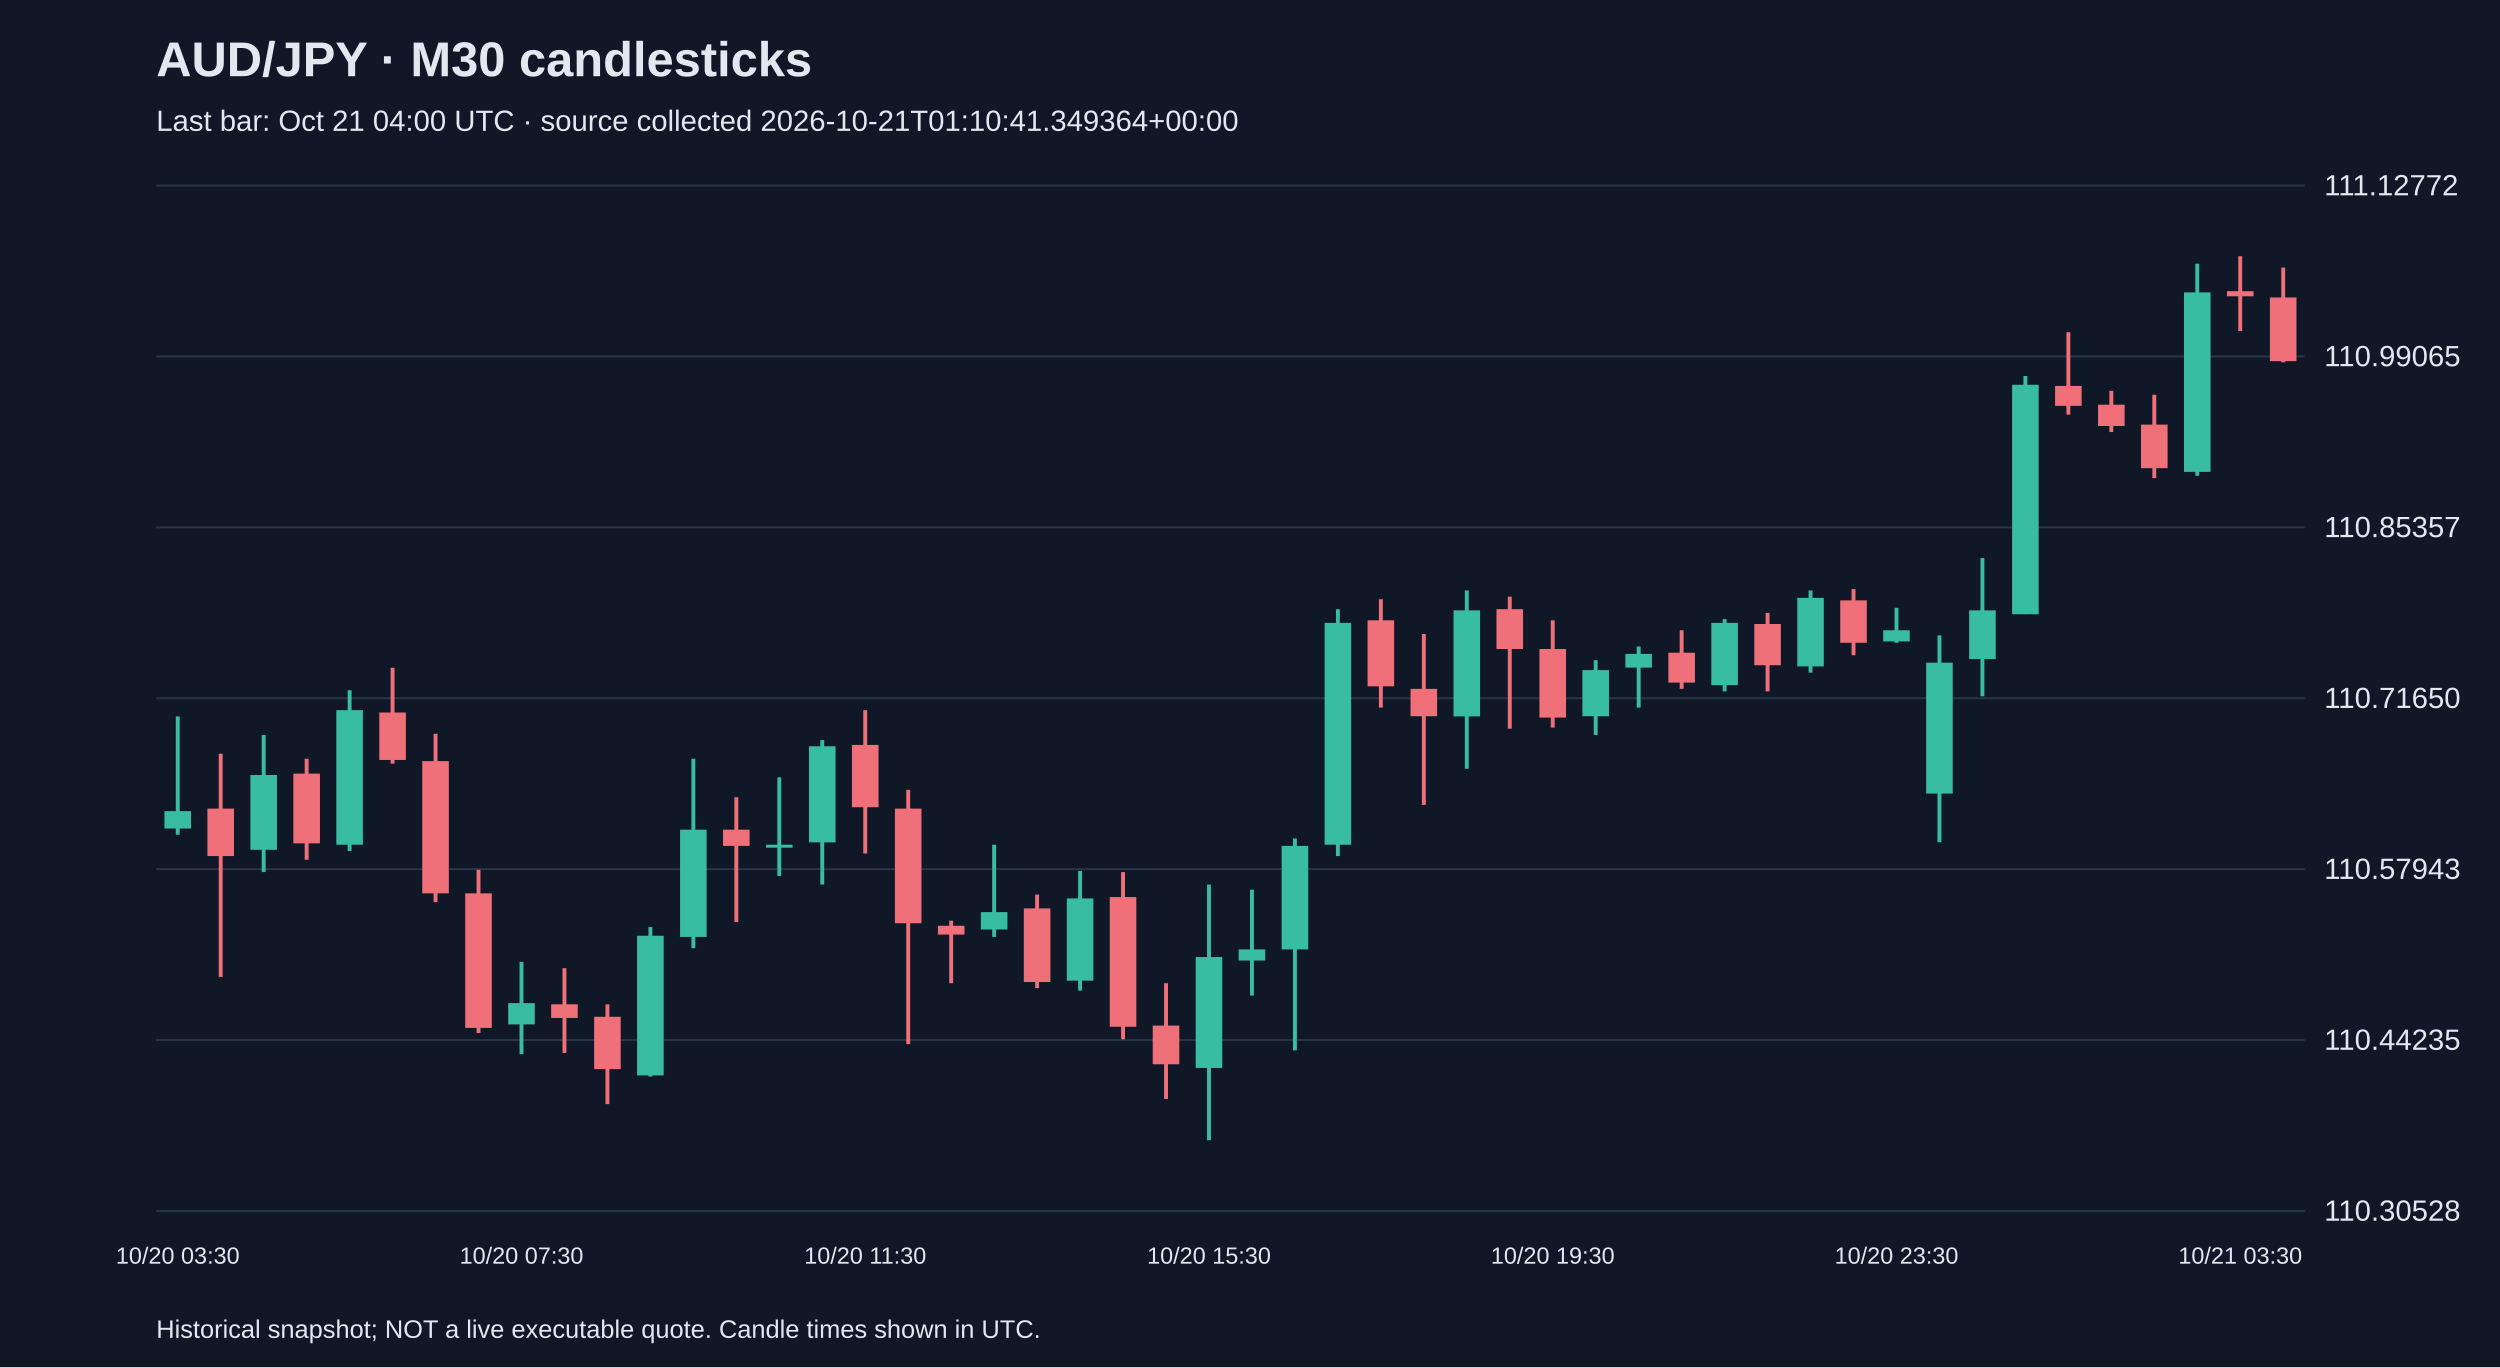
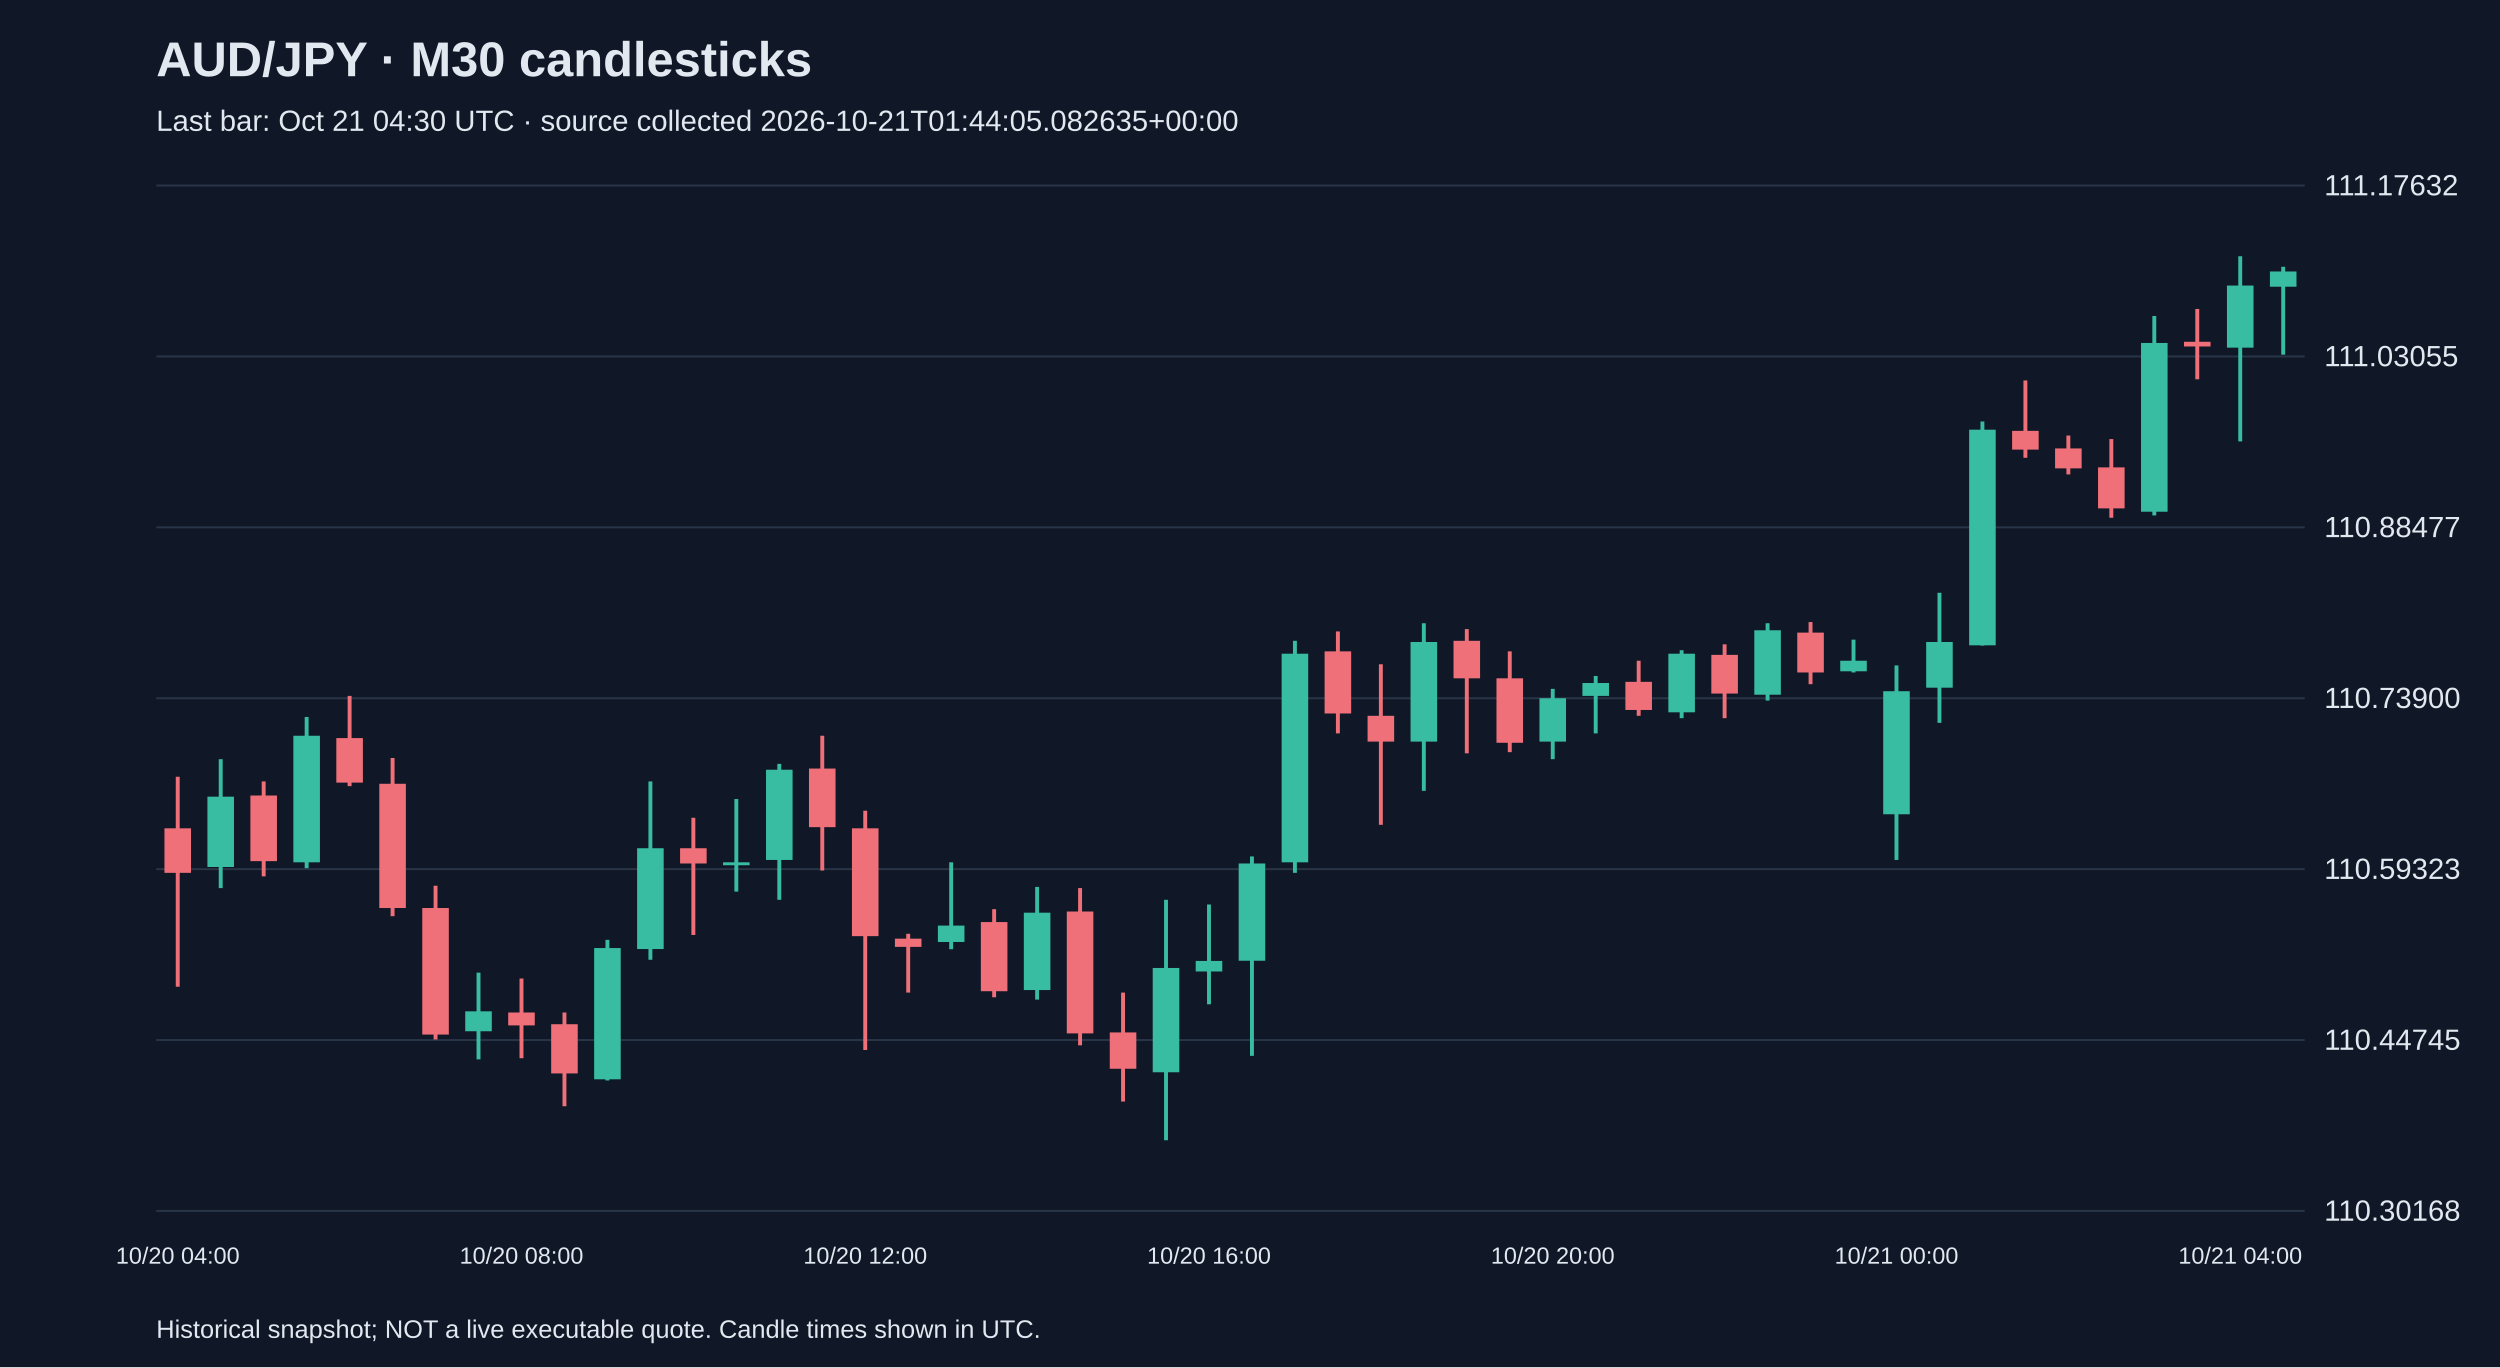
<svg xmlns="http://www.w3.org/2000/svg" viewBox="0 0 1280 700">
  <rect width="100%" height="100%" fill="#101827" />
  <style>text{font-family:Arial,sans-serif;fill:#e2e8f0}</style>
  <text x="80" y="39" font-size="25" font-weight="bold">AUD/JPY · M30 candlesticks</text>
-   <text x="80" y="67" font-size="15" fill="#a6b1c5">Last bar: Oct 21 04:00 UTC · source collected 2026-10-21T01:10:41.349364+00:00</text>
+   <text x="80" y="67" font-size="15" fill="#a6b1c5">Last bar: Oct 21 04:30 UTC · source collected 2026-10-21T01:44:05.082635+00:00</text>
  <line x1="80" y1="620.0" x2="1180" y2="620.0" stroke="#283548" />
-   <text x="1190" y="625.0" font-size="15">110.30528</text>
+   <text x="1190" y="625.0" font-size="15">110.30168</text>
  <line x1="80" y1="532.5" x2="1180" y2="532.5" stroke="#283548" />
-   <text x="1190" y="537.5" font-size="15">110.44235</text>
+   <text x="1190" y="537.5" font-size="15">110.44745</text>
  <line x1="80" y1="445.0" x2="1180" y2="445.0" stroke="#283548" />
-   <text x="1190" y="450.0" font-size="15">110.57943</text>
+   <text x="1190" y="450.0" font-size="15">110.59323</text>
  <line x1="80" y1="357.5" x2="1180" y2="357.5" stroke="#283548" />
-   <text x="1190" y="362.5" font-size="15">110.71650</text>
+   <text x="1190" y="362.5" font-size="15">110.73900</text>
  <line x1="80" y1="270.0" x2="1180" y2="270.0" stroke="#283548" />
-   <text x="1190" y="275.0" font-size="15">110.85357</text>
+   <text x="1190" y="275.0" font-size="15">110.88477</text>
  <line x1="80" y1="182.5" x2="1180" y2="182.5" stroke="#283548" />
-   <text x="1190" y="187.5" font-size="15">110.99065</text>
+   <text x="1190" y="187.5" font-size="15">111.03055</text>
  <line x1="80" y1="95.0" x2="1180" y2="95.0" stroke="#283548" />
-   <text x="1190" y="100.0" font-size="15">111.12772</text>
-   <line x1="91.0" y1="366.8" x2="91.0" y2="427.4" stroke="#38bca2" stroke-width="2" />
-   <rect x="84.2" y="415.3" width="13.6" height="8.9" fill="#38bca2" />
-   <text x="91.0" y="647" text-anchor="middle" font-size="12">10/20 03:30</text>
-   <line x1="113.0" y1="385.9" x2="113.0" y2="500.2" stroke="#f07079" stroke-width="2" />
-   <rect x="106.2" y="414.0" width="13.6" height="24.3" fill="#f07079" />
-   <line x1="135.0" y1="376.3" x2="135.0" y2="446.5" stroke="#38bca2" stroke-width="2" />
-   <rect x="128.2" y="396.8" width="13.6" height="38.3" fill="#38bca2" />
-   <line x1="157.0" y1="388.5" x2="157.0" y2="440.2" stroke="#f07079" stroke-width="2" />
-   <rect x="150.2" y="396.1" width="13.6" height="35.7" fill="#f07079" />
-   <line x1="179.0" y1="353.4" x2="179.0" y2="435.7" stroke="#38bca2" stroke-width="2" />
-   <rect x="172.2" y="363.6" width="13.6" height="68.9" fill="#38bca2" />
-   <line x1="201.0" y1="341.9" x2="201.0" y2="391.0" stroke="#f07079" stroke-width="2" />
-   <rect x="194.2" y="364.8" width="13.6" height="24.3" fill="#f07079" />
-   <line x1="223.0" y1="375.7" x2="223.0" y2="461.9" stroke="#f07079" stroke-width="2" />
-   <rect x="216.2" y="389.7" width="13.6" height="67.7" fill="#f07079" />
-   <line x1="245.0" y1="445.3" x2="245.0" y2="528.9" stroke="#f07079" stroke-width="2" />
-   <rect x="238.2" y="457.4" width="13.6" height="68.9" fill="#f07079" />
-   <line x1="267.0" y1="492.5" x2="267.0" y2="539.7" stroke="#38bca2" stroke-width="2" />
-   <rect x="260.2" y="513.6" width="13.6" height="10.9" fill="#38bca2" />
-   <text x="267.0" y="647" text-anchor="middle" font-size="12">10/20 07:30</text>
-   <line x1="289.0" y1="495.7" x2="289.0" y2="539.1" stroke="#f07079" stroke-width="2" />
-   <rect x="282.2" y="514.2" width="13.6" height="7.0" fill="#f07079" />
-   <line x1="311.0" y1="514.2" x2="311.0" y2="565.3" stroke="#f07079" stroke-width="2" />
-   <rect x="304.2" y="520.6" width="13.6" height="26.8" fill="#f07079" />
-   <line x1="333.0" y1="474.6" x2="333.0" y2="551.2" stroke="#38bca2" stroke-width="2" />
-   <rect x="326.2" y="479.1" width="13.6" height="71.5" fill="#38bca2" />
-   <line x1="355.0" y1="388.5" x2="355.0" y2="485.5" stroke="#38bca2" stroke-width="2" />
-   <rect x="348.2" y="424.8" width="13.6" height="54.9" fill="#38bca2" />
-   <line x1="377.0" y1="408.2" x2="377.0" y2="472.1" stroke="#f07079" stroke-width="2" />
-   <rect x="370.2" y="424.8" width="13.6" height="8.3" fill="#f07079" />
-   <line x1="399.0" y1="398.0" x2="399.0" y2="448.5" stroke="#38bca2" stroke-width="2" />
-   <rect x="392.2" y="432.5" width="13.6" height="1.5" fill="#38bca2" />
-   <line x1="421.0" y1="378.9" x2="421.0" y2="452.9" stroke="#38bca2" stroke-width="2" />
-   <rect x="414.2" y="382.1" width="13.6" height="49.2" fill="#38bca2" />
-   <line x1="443.0" y1="363.6" x2="443.0" y2="437.0" stroke="#f07079" stroke-width="2" />
-   <rect x="436.2" y="381.4" width="13.6" height="31.9" fill="#f07079" />
-   <text x="443.0" y="647" text-anchor="middle" font-size="12">10/20 11:30</text>
-   <line x1="465.0" y1="404.4" x2="465.0" y2="534.6" stroke="#f07079" stroke-width="2" />
-   <rect x="458.2" y="414.0" width="13.6" height="58.7" fill="#f07079" />
-   <line x1="487.0" y1="471.4" x2="487.0" y2="503.4" stroke="#f07079" stroke-width="2" />
-   <rect x="480.2" y="474.0" width="13.6" height="4.5" fill="#f07079" />
-   <line x1="509.0" y1="432.5" x2="509.0" y2="479.7" stroke="#38bca2" stroke-width="2" />
-   <rect x="502.2" y="467.0" width="13.6" height="8.9" fill="#38bca2" />
-   <line x1="531.0" y1="458.0" x2="531.0" y2="505.9" stroke="#f07079" stroke-width="2" />
-   <rect x="524.2" y="465.1" width="13.6" height="37.7" fill="#f07079" />
-   <line x1="553.0" y1="445.9" x2="553.0" y2="507.2" stroke="#38bca2" stroke-width="2" />
-   <rect x="546.2" y="460.0" width="13.6" height="42.1" fill="#38bca2" />
-   <line x1="575.0" y1="446.5" x2="575.0" y2="532.1" stroke="#f07079" stroke-width="2" />
-   <rect x="568.2" y="459.3" width="13.6" height="66.4" fill="#f07079" />
-   <line x1="597.0" y1="503.4" x2="597.0" y2="562.7" stroke="#f07079" stroke-width="2" />
-   <rect x="590.2" y="525.1" width="13.6" height="19.8" fill="#f07079" />
-   <line x1="619.0" y1="452.9" x2="619.0" y2="583.8" stroke="#38bca2" stroke-width="2" />
-   <rect x="612.2" y="490.0" width="13.6" height="56.8" fill="#38bca2" />
-   <text x="619.0" y="647" text-anchor="middle" font-size="12">10/20 15:30</text>
-   <line x1="641.0" y1="455.5" x2="641.0" y2="509.7" stroke="#38bca2" stroke-width="2" />
-   <rect x="634.2" y="486.1" width="13.6" height="5.7" fill="#38bca2" />
-   <line x1="663.0" y1="429.3" x2="663.0" y2="537.8" stroke="#38bca2" stroke-width="2" />
-   <rect x="656.2" y="433.1" width="13.6" height="53.0" fill="#38bca2" />
-   <line x1="685.0" y1="311.9" x2="685.0" y2="438.3" stroke="#38bca2" stroke-width="2" />
-   <rect x="678.2" y="318.9" width="13.6" height="113.6" fill="#38bca2" />
-   <line x1="707.0" y1="306.8" x2="707.0" y2="362.3" stroke="#f07079" stroke-width="2" />
-   <rect x="700.2" y="317.6" width="13.6" height="33.8" fill="#f07079" />
-   <line x1="729.0" y1="324.6" x2="729.0" y2="412.1" stroke="#f07079" stroke-width="2" />
-   <rect x="722.2" y="352.7" width="13.6" height="14.0" fill="#f07079" />
-   <line x1="751.0" y1="302.3" x2="751.0" y2="393.6" stroke="#38bca2" stroke-width="2" />
-   <rect x="744.2" y="312.5" width="13.6" height="54.3" fill="#38bca2" />
-   <line x1="773.0" y1="305.5" x2="773.0" y2="373.1" stroke="#f07079" stroke-width="2" />
-   <rect x="766.2" y="311.9" width="13.6" height="20.4" fill="#f07079" />
-   <line x1="795.0" y1="317.6" x2="795.0" y2="372.5" stroke="#f07079" stroke-width="2" />
-   <rect x="788.2" y="332.3" width="13.6" height="35.1" fill="#f07079" />
-   <text x="795.0" y="647" text-anchor="middle" font-size="12">10/20 19:30</text>
-   <line x1="817.0" y1="338.0" x2="817.0" y2="376.3" stroke="#38bca2" stroke-width="2" />
-   <rect x="810.2" y="343.1" width="13.6" height="23.6" fill="#38bca2" />
-   <line x1="839.0" y1="331.0" x2="839.0" y2="362.3" stroke="#38bca2" stroke-width="2" />
-   <rect x="832.2" y="334.8" width="13.6" height="7.0" fill="#38bca2" />
-   <line x1="861.0" y1="322.7" x2="861.0" y2="352.7" stroke="#f07079" stroke-width="2" />
-   <rect x="854.2" y="334.2" width="13.6" height="15.3" fill="#f07079" />
-   <line x1="883.0" y1="317.0" x2="883.0" y2="354.0" stroke="#38bca2" stroke-width="2" />
-   <rect x="876.2" y="318.9" width="13.6" height="31.9" fill="#38bca2" />
-   <line x1="905.0" y1="313.8" x2="905.0" y2="354.0" stroke="#f07079" stroke-width="2" />
-   <rect x="898.2" y="319.5" width="13.6" height="21.1" fill="#f07079" />
-   <line x1="927.0" y1="302.3" x2="927.0" y2="344.4" stroke="#38bca2" stroke-width="2" />
-   <rect x="920.2" y="306.1" width="13.6" height="35.1" fill="#38bca2" />
-   <line x1="949.0" y1="301.6" x2="949.0" y2="335.5" stroke="#f07079" stroke-width="2" />
-   <rect x="942.2" y="307.4" width="13.6" height="21.7" fill="#f07079" />
-   <line x1="971.0" y1="311.2" x2="971.0" y2="329.1" stroke="#38bca2" stroke-width="2" />
-   <rect x="964.2" y="322.7" width="13.6" height="5.7" fill="#38bca2" />
-   <text x="971.0" y="647" text-anchor="middle" font-size="12">10/20 23:30</text>
-   <line x1="993.0" y1="325.3" x2="993.0" y2="431.2" stroke="#38bca2" stroke-width="2" />
-   <rect x="986.2" y="339.3" width="13.6" height="67.0" fill="#38bca2" />
-   <line x1="1015.0" y1="285.7" x2="1015.0" y2="356.5" stroke="#38bca2" stroke-width="2" />
-   <rect x="1008.2" y="312.5" width="13.6" height="24.9" fill="#38bca2" />
-   <line x1="1037.0" y1="192.5" x2="1037.0" y2="314.4" stroke="#38bca2" stroke-width="2" />
-   <rect x="1030.2" y="197.0" width="13.6" height="117.5" fill="#38bca2" />
-   <line x1="1059.0" y1="170.1" x2="1059.0" y2="212.3" stroke="#f07079" stroke-width="2" />
-   <rect x="1052.2" y="197.6" width="13.6" height="10.2" fill="#f07079" />
-   <line x1="1081.0" y1="200.1" x2="1081.0" y2="221.2" stroke="#f07079" stroke-width="2" />
-   <rect x="1074.2" y="207.2" width="13.6" height="10.9" fill="#f07079" />
-   <line x1="1103.0" y1="202.1" x2="1103.0" y2="244.8" stroke="#f07079" stroke-width="2" />
-   <rect x="1096.2" y="217.4" width="13.6" height="22.3" fill="#f07079" />
-   <line x1="1125.0" y1="135.0" x2="1125.0" y2="243.6" stroke="#38bca2" stroke-width="2" />
-   <rect x="1118.2" y="149.7" width="13.6" height="91.9" fill="#38bca2" />
-   <line x1="1147.0" y1="131.2" x2="1147.0" y2="169.5" stroke="#f07079" stroke-width="2" />
-   <rect x="1140.2" y="149.1" width="13.6" height="2.6" fill="#f07079" />
-   <text x="1147.0" y="647" text-anchor="middle" font-size="12">10/21 03:30</text>
-   <line x1="1169.0" y1="137.0" x2="1169.0" y2="185.5" stroke="#f07079" stroke-width="2" />
-   <rect x="1162.2" y="152.3" width="13.6" height="32.6" fill="#f07079" />
+   <text x="1190" y="100.0" font-size="15">111.17632</text>
+   <line x1="91.0" y1="397.7" x2="91.0" y2="505.2" stroke="#f07079" stroke-width="2" />
+   <rect x="84.2" y="424.1" width="13.6" height="22.8" fill="#f07079" />
+   <text x="91.0" y="647" text-anchor="middle" font-size="12">10/20 04:00</text>
+   <line x1="113.0" y1="388.7" x2="113.0" y2="454.7" stroke="#38bca2" stroke-width="2" />
+   <rect x="106.2" y="407.9" width="13.6" height="36.0" fill="#38bca2" />
+   <line x1="135.0" y1="400.1" x2="135.0" y2="448.7" stroke="#f07079" stroke-width="2" />
+   <rect x="128.2" y="407.3" width="13.6" height="33.6" fill="#f07079" />
+   <line x1="157.0" y1="367.1" x2="157.0" y2="444.5" stroke="#38bca2" stroke-width="2" />
+   <rect x="150.2" y="376.7" width="13.6" height="64.8" fill="#38bca2" />
+   <line x1="179.0" y1="356.3" x2="179.0" y2="402.5" stroke="#f07079" stroke-width="2" />
+   <rect x="172.2" y="377.9" width="13.6" height="22.8" fill="#f07079" />
+   <line x1="201.0" y1="388.1" x2="201.0" y2="469.1" stroke="#f07079" stroke-width="2" />
+   <rect x="194.2" y="401.3" width="13.6" height="63.6" fill="#f07079" />
+   <line x1="223.0" y1="453.5" x2="223.0" y2="532.2" stroke="#f07079" stroke-width="2" />
+   <rect x="216.2" y="464.9" width="13.6" height="64.8" fill="#f07079" />
+   <line x1="245.0" y1="498.0" x2="245.0" y2="542.4" stroke="#38bca2" stroke-width="2" />
+   <rect x="238.2" y="517.8" width="13.6" height="10.2" fill="#38bca2" />
+   <line x1="267.0" y1="501.0" x2="267.0" y2="541.8" stroke="#f07079" stroke-width="2" />
+   <rect x="260.2" y="518.4" width="13.6" height="6.6" fill="#f07079" />
+   <text x="267.0" y="647" text-anchor="middle" font-size="12">10/20 08:00</text>
+   <line x1="289.0" y1="518.4" x2="289.0" y2="566.4" stroke="#f07079" stroke-width="2" />
+   <rect x="282.2" y="524.4" width="13.6" height="25.2" fill="#f07079" />
+   <line x1="311.0" y1="481.2" x2="311.0" y2="553.2" stroke="#38bca2" stroke-width="2" />
+   <rect x="304.2" y="485.4" width="13.6" height="67.2" fill="#38bca2" />
+   <line x1="333.0" y1="400.1" x2="333.0" y2="491.4" stroke="#38bca2" stroke-width="2" />
+   <rect x="326.2" y="434.3" width="13.6" height="51.6" fill="#38bca2" />
+   <line x1="355.0" y1="418.7" x2="355.0" y2="478.7" stroke="#f07079" stroke-width="2" />
+   <rect x="348.2" y="434.3" width="13.6" height="7.8" fill="#f07079" />
+   <line x1="377.0" y1="409.1" x2="377.0" y2="456.5" stroke="#38bca2" stroke-width="2" />
+   <rect x="370.2" y="441.5" width="13.6" height="1.5" fill="#38bca2" />
+   <line x1="399.0" y1="391.1" x2="399.0" y2="460.7" stroke="#38bca2" stroke-width="2" />
+   <rect x="392.2" y="394.1" width="13.6" height="46.2" fill="#38bca2" />
+   <line x1="421.0" y1="376.7" x2="421.0" y2="445.7" stroke="#f07079" stroke-width="2" />
+   <rect x="414.2" y="393.5" width="13.6" height="30.0" fill="#f07079" />
+   <line x1="443.0" y1="415.1" x2="443.0" y2="537.6" stroke="#f07079" stroke-width="2" />
+   <rect x="436.2" y="424.1" width="13.6" height="55.2" fill="#f07079" />
+   <text x="443.0" y="647" text-anchor="middle" font-size="12">10/20 12:00</text>
+   <line x1="465.0" y1="478.1" x2="465.0" y2="508.2" stroke="#f07079" stroke-width="2" />
+   <rect x="458.2" y="480.6" width="13.6" height="4.2" fill="#f07079" />
+   <line x1="487.0" y1="441.5" x2="487.0" y2="486.0" stroke="#38bca2" stroke-width="2" />
+   <rect x="480.2" y="473.9" width="13.6" height="8.4" fill="#38bca2" />
+   <line x1="509.0" y1="465.5" x2="509.0" y2="510.6" stroke="#f07079" stroke-width="2" />
+   <rect x="502.2" y="472.1" width="13.6" height="35.4" fill="#f07079" />
+   <line x1="531.0" y1="454.1" x2="531.0" y2="511.8" stroke="#38bca2" stroke-width="2" />
+   <rect x="524.2" y="467.3" width="13.6" height="39.6" fill="#38bca2" />
+   <line x1="553.0" y1="454.7" x2="553.0" y2="535.2" stroke="#f07079" stroke-width="2" />
+   <rect x="546.2" y="466.7" width="13.6" height="62.4" fill="#f07079" />
+   <line x1="575.0" y1="508.2" x2="575.0" y2="564.0" stroke="#f07079" stroke-width="2" />
+   <rect x="568.2" y="528.6" width="13.6" height="18.6" fill="#f07079" />
+   <line x1="597.0" y1="460.7" x2="597.0" y2="583.8" stroke="#38bca2" stroke-width="2" />
+   <rect x="590.2" y="495.6" width="13.6" height="53.4" fill="#38bca2" />
+   <line x1="619.0" y1="463.1" x2="619.0" y2="514.2" stroke="#38bca2" stroke-width="2" />
+   <rect x="612.2" y="492.0" width="13.6" height="5.4" fill="#38bca2" />
+   <text x="619.0" y="647" text-anchor="middle" font-size="12">10/20 16:00</text>
+   <line x1="641.0" y1="438.5" x2="641.0" y2="540.6" stroke="#38bca2" stroke-width="2" />
+   <rect x="634.2" y="442.1" width="13.6" height="49.8" fill="#38bca2" />
+   <line x1="663.0" y1="328.1" x2="663.0" y2="446.9" stroke="#38bca2" stroke-width="2" />
+   <rect x="656.2" y="334.7" width="13.6" height="106.8" fill="#38bca2" />
+   <line x1="685.0" y1="323.3" x2="685.0" y2="375.5" stroke="#f07079" stroke-width="2" />
+   <rect x="678.2" y="333.5" width="13.6" height="31.8" fill="#f07079" />
+   <line x1="707.0" y1="340.1" x2="707.0" y2="422.3" stroke="#f07079" stroke-width="2" />
+   <rect x="700.2" y="366.5" width="13.6" height="13.2" fill="#f07079" />
+   <line x1="729.0" y1="319.1" x2="729.0" y2="404.9" stroke="#38bca2" stroke-width="2" />
+   <rect x="722.2" y="328.7" width="13.6" height="51.0" fill="#38bca2" />
+   <line x1="751.0" y1="322.1" x2="751.0" y2="385.7" stroke="#f07079" stroke-width="2" />
+   <rect x="744.2" y="328.1" width="13.6" height="19.2" fill="#f07079" />
+   <line x1="773.0" y1="333.5" x2="773.0" y2="385.1" stroke="#f07079" stroke-width="2" />
+   <rect x="766.2" y="347.3" width="13.6" height="33.0" fill="#f07079" />
+   <line x1="795.0" y1="352.7" x2="795.0" y2="388.7" stroke="#38bca2" stroke-width="2" />
+   <rect x="788.2" y="357.5" width="13.6" height="22.2" fill="#38bca2" />
+   <text x="795.0" y="647" text-anchor="middle" font-size="12">10/20 20:00</text>
+   <line x1="817.0" y1="346.1" x2="817.0" y2="375.5" stroke="#38bca2" stroke-width="2" />
+   <rect x="810.2" y="349.7" width="13.6" height="6.6" fill="#38bca2" />
+   <line x1="839.0" y1="338.3" x2="839.0" y2="366.5" stroke="#f07079" stroke-width="2" />
+   <rect x="832.2" y="349.1" width="13.6" height="14.4" fill="#f07079" />
+   <line x1="861.0" y1="332.9" x2="861.0" y2="367.7" stroke="#38bca2" stroke-width="2" />
+   <rect x="854.2" y="334.7" width="13.6" height="30.0" fill="#38bca2" />
+   <line x1="883.0" y1="329.9" x2="883.0" y2="367.7" stroke="#f07079" stroke-width="2" />
+   <rect x="876.2" y="335.3" width="13.6" height="19.8" fill="#f07079" />
+   <line x1="905.0" y1="319.1" x2="905.0" y2="358.7" stroke="#38bca2" stroke-width="2" />
+   <rect x="898.2" y="322.7" width="13.6" height="33.0" fill="#38bca2" />
+   <line x1="927.0" y1="318.5" x2="927.0" y2="350.3" stroke="#f07079" stroke-width="2" />
+   <rect x="920.2" y="323.9" width="13.6" height="20.4" fill="#f07079" />
+   <line x1="949.0" y1="327.5" x2="949.0" y2="344.3" stroke="#38bca2" stroke-width="2" />
+   <rect x="942.2" y="338.3" width="13.6" height="5.4" fill="#38bca2" />
+   <line x1="971.0" y1="340.7" x2="971.0" y2="440.3" stroke="#38bca2" stroke-width="2" />
+   <rect x="964.2" y="353.9" width="13.6" height="63.0" fill="#38bca2" />
+   <text x="971.0" y="647" text-anchor="middle" font-size="12">10/21 00:00</text>
+   <line x1="993.0" y1="303.5" x2="993.0" y2="370.1" stroke="#38bca2" stroke-width="2" />
+   <rect x="986.2" y="328.7" width="13.6" height="23.4" fill="#38bca2" />
+   <line x1="1015.0" y1="215.8" x2="1015.0" y2="330.5" stroke="#38bca2" stroke-width="2" />
+   <rect x="1008.2" y="220.0" width="13.6" height="110.4" fill="#38bca2" />
+   <line x1="1037.0" y1="194.8" x2="1037.0" y2="234.4" stroke="#f07079" stroke-width="2" />
+   <rect x="1030.2" y="220.6" width="13.6" height="9.6" fill="#f07079" />
+   <line x1="1059.0" y1="223.0" x2="1059.0" y2="242.9" stroke="#f07079" stroke-width="2" />
+   <rect x="1052.2" y="229.6" width="13.6" height="10.2" fill="#f07079" />
+   <line x1="1081.0" y1="224.8" x2="1081.0" y2="265.1" stroke="#f07079" stroke-width="2" />
+   <rect x="1074.2" y="239.3" width="13.6" height="21.0" fill="#f07079" />
+   <line x1="1103.0" y1="161.8" x2="1103.0" y2="263.9" stroke="#38bca2" stroke-width="2" />
+   <rect x="1096.2" y="175.6" width="13.6" height="86.4" fill="#38bca2" />
+   <line x1="1125.0" y1="158.2" x2="1125.0" y2="194.2" stroke="#f07079" stroke-width="2" />
+   <rect x="1118.2" y="175.0" width="13.6" height="2.4" fill="#f07079" />
+   <line x1="1147.0" y1="131.2" x2="1147.0" y2="226.0" stroke="#38bca2" stroke-width="2" />
+   <rect x="1140.2" y="146.2" width="13.6" height="31.8" fill="#38bca2" />
+   <text x="1147.0" y="647" text-anchor="middle" font-size="12">10/21 04:00</text>
+   <line x1="1169.0" y1="136.6" x2="1169.0" y2="181.6" stroke="#38bca2" stroke-width="2" />
+   <rect x="1162.2" y="139.0" width="13.6" height="7.8" fill="#38bca2" />
  <text x="80" y="685" font-size="13">Historical snapshot; NOT a live executable quote. Candle times shown in UTC.</text>
</svg>
